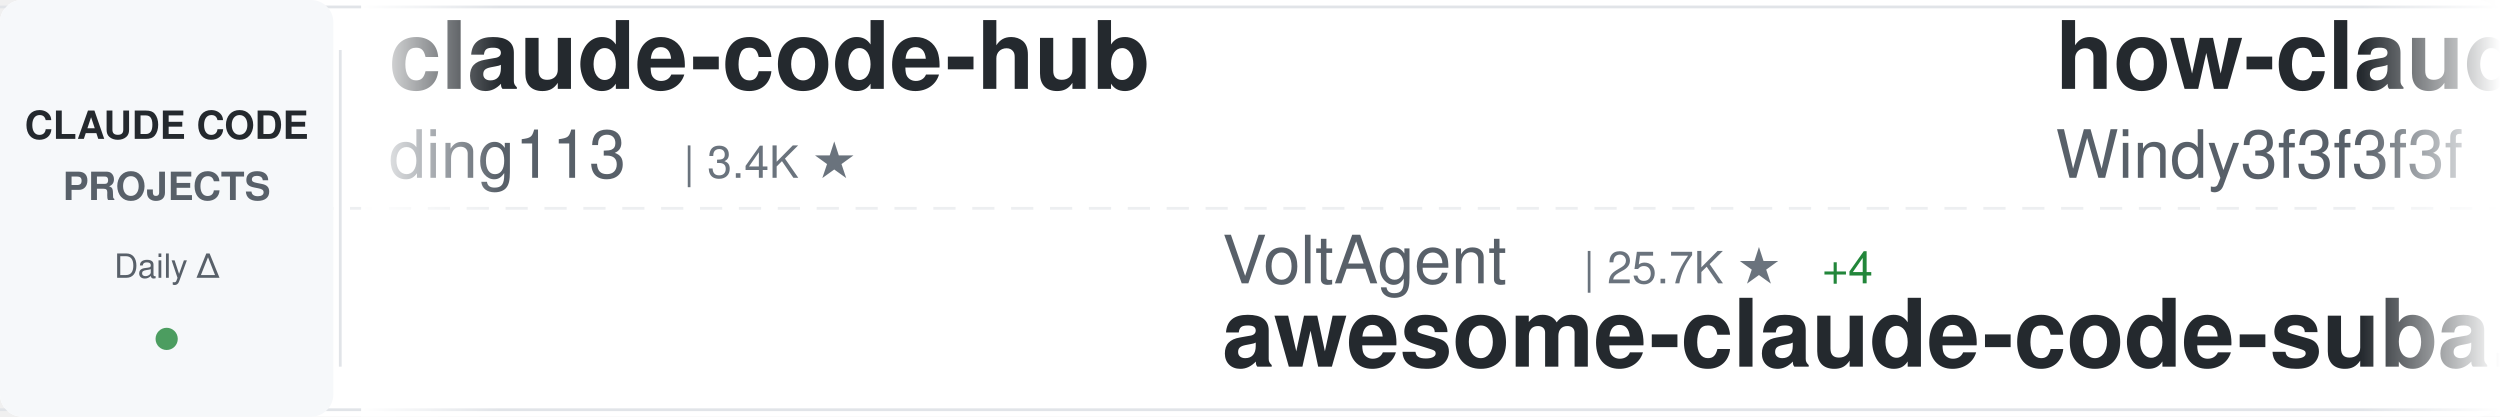
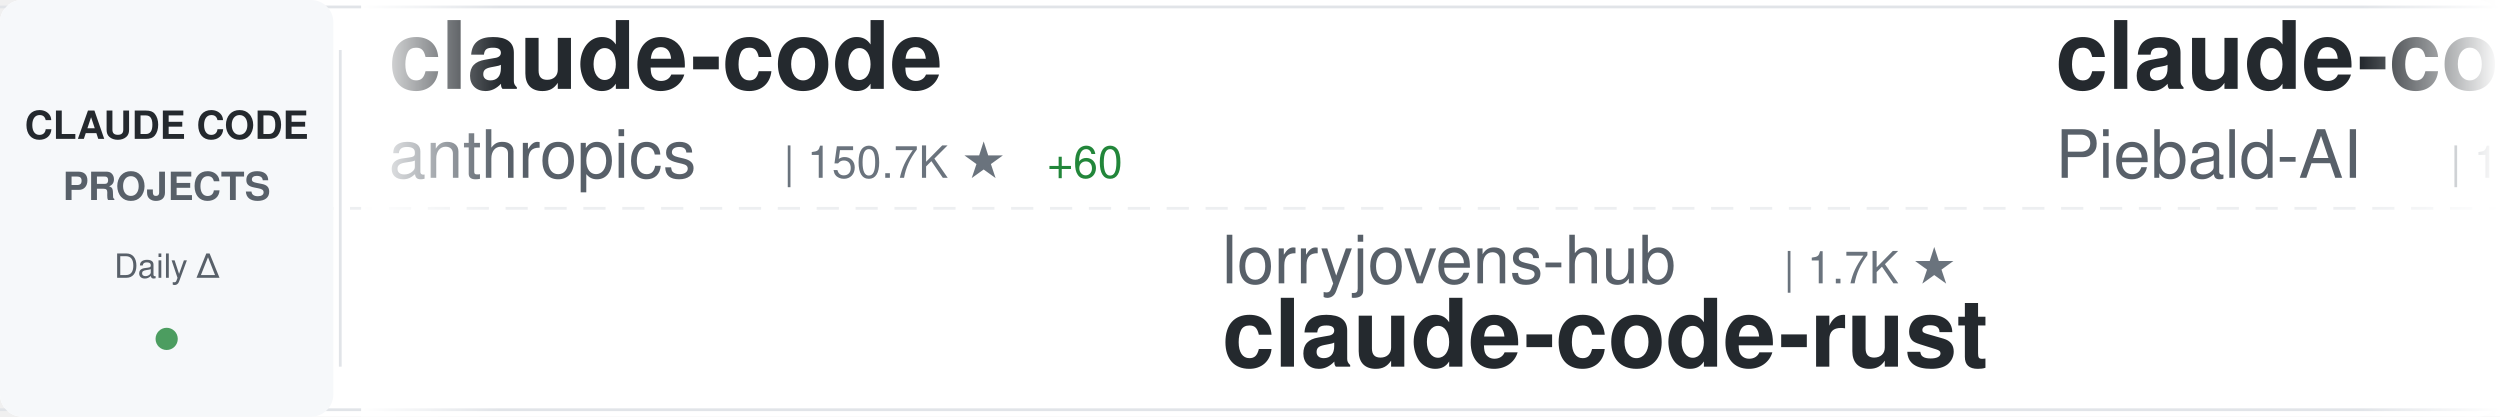
<svg xmlns="http://www.w3.org/2000/svg" width="900" height="150">
  <defs>
    <linearGradient id="awesomeLeftFade" x1="0%" y1="0%" x2="100%" y2="0%">
      <stop offset="0%" style="stop-color:#ffffff;stop-opacity:1" />
      <stop offset="100%" style="stop-color:#ffffff;stop-opacity:0" />
    </linearGradient>
    <linearGradient id="awesomeRightFade" x1="0%" y1="0%" x2="100%" y2="0%">
      <stop offset="0%" style="stop-color:#ffffff;stop-opacity:0" />
      <stop offset="100%" style="stop-color:#ffffff;stop-opacity:1" />
    </linearGradient>
  </defs>
  <rect width="900" height="150" fill="#ffffff" rx="8" />
  <rect x="0" y="2" width="900" height="1" fill="#e1e4e8" />
  <rect x="0" y="147" width="900" height="1" fill="#e1e4e8" />
  <line x1="0" y1="75" x2="900" y2="75" stroke="#e1e4e8" stroke-width="1" stroke-dasharray="8 6" opacity="0.6" />
  <rect x="0" y="0" width="120" height="150" fill="#f6f8fa" rx="8" />
  <text x="60" y="50" font-family="-apple-system, BlinkMacSystemFont, 'Segoe UI', Helvetica, Arial, sans-serif" font-size="14" font-weight="600" fill="#24292e" text-anchor="middle">CLAUDE CODE</text>
  <text x="60" y="72" font-family="-apple-system, BlinkMacSystemFont, 'Segoe UI', Helvetica, Arial, sans-serif" font-size="14" font-weight="600" fill="#586069" text-anchor="middle">PROJECTS</text>
  <text x="60" y="100" font-family="-apple-system, BlinkMacSystemFont, 'Segoe UI', Helvetica, Arial, sans-serif" font-size="12" font-weight="500" fill="#586069" text-anchor="middle">Daily Δ</text>
  <circle cx="60" cy="122" r="4" fill="#22863a" opacity="0.8" />
  <rect x="122" y="18" width="1" height="114" fill="#e1e4e8" />
  <clipPath id="awesomeTickerClip">
    <rect x="130" y="0" width="770" height="150" />
  </clipPath>
  <g clip-path="url(#awesomeTickerClip)">
    <g id="awesomeTickerItems">
      <animateTransform attributeName="transform" attributeType="XML" type="translate" from="0 0" to="-3000 0" dur="54s" repeatCount="indefinite" />
      <g transform="translate(0, 0)">
-         <text x="140" y="32" font-family="-apple-system, BlinkMacSystemFont, 'Segoe UI', Helvetica, Arial, sans-serif" font-size="34" font-weight="600" fill="#24292e">claude-code-hub</text>
-         <text x="140" y="64" font-family="-apple-system, BlinkMacSystemFont, 'Segoe UI', Helvetica, Arial, sans-serif" font-size="24" font-weight="400" fill="#586069">ding113</text>
-         <text x="246" y="64" font-family="-apple-system, BlinkMacSystemFont, 'Segoe UI', Helvetica, Arial, sans-serif" font-size="16" font-weight="500" fill="#6a737d">| 3.4K ★</text>
+         <text x="140" y="32" font-family="-apple-system, BlinkMacSystemFont, 'Segoe UI', Helvetica, Arial, sans-serif" font-size="34" font-weight="600" fill="#24292e">claude-code</text>
+         <text x="140" y="64" font-family="-apple-system, BlinkMacSystemFont, 'Segoe UI', Helvetica, Arial, sans-serif" font-size="24" font-weight="400" fill="#586069">anthropics</text>
+         <text x="282" y="64" font-family="-apple-system, BlinkMacSystemFont, 'Segoe UI', Helvetica, Arial, sans-serif" font-size="16" font-weight="500" fill="#6a737d">| 150.7K ★</text>
+         <text x="377" y="64" font-family="-apple-system, BlinkMacSystemFont, 'Segoe UI', Helvetica, Arial, sans-serif" font-size="16" font-weight="500" fill="#22863a"> +60</text>
      </g>
      <g transform="translate(300, 0)">
-         <text x="140" y="102" font-family="-apple-system, BlinkMacSystemFont, 'Segoe UI', Helvetica, Arial, sans-serif" font-size="24" font-weight="400" fill="#586069">VoltAgent</text>
-         <text x="270" y="102" font-family="-apple-system, BlinkMacSystemFont, 'Segoe UI', Helvetica, Arial, sans-serif" font-size="16" font-weight="500" fill="#6a737d">| 25.7K ★</text>
-         <text x="356" y="102" font-family="-apple-system, BlinkMacSystemFont, 'Segoe UI', Helvetica, Arial, sans-serif" font-size="16" font-weight="500" fill="#22863a"> +4</text>
-         <text x="140" y="132" font-family="-apple-system, BlinkMacSystemFont, 'Segoe UI', Helvetica, Arial, sans-serif" font-size="34" font-weight="600" fill="#24292e">awesome-claude-code-suba...</text>
+         <text x="140" y="102" font-family="-apple-system, BlinkMacSystemFont, 'Segoe UI', Helvetica, Arial, sans-serif" font-size="24" font-weight="400" fill="#586069">lorryjovens-hub</text>
+         <text x="342" y="102" font-family="-apple-system, BlinkMacSystemFont, 'Segoe UI', Helvetica, Arial, sans-serif" font-size="16" font-weight="500" fill="#6a737d">| 1.7K ★</text>
+         <text x="140" y="132" font-family="-apple-system, BlinkMacSystemFont, 'Segoe UI', Helvetica, Arial, sans-serif" font-size="34" font-weight="600" fill="#24292e">claude-code-rust</text>
      </g>
      <g transform="translate(600, 0)">
-         <text x="140" y="32" font-family="-apple-system, BlinkMacSystemFont, 'Segoe UI', Helvetica, Arial, sans-serif" font-size="34" font-weight="600" fill="#24292e">how-claude-code-works</text>
-         <text x="140" y="64" font-family="-apple-system, BlinkMacSystemFont, 'Segoe UI', Helvetica, Arial, sans-serif" font-size="24" font-weight="400" fill="#586069">Windy3f3f3f3f</text>
-         <text x="318" y="64" font-family="-apple-system, BlinkMacSystemFont, 'Segoe UI', Helvetica, Arial, sans-serif" font-size="16" font-weight="500" fill="#6a737d">| 3.7K ★</text>
-         <text x="395" y="64" font-family="-apple-system, BlinkMacSystemFont, 'Segoe UI', Helvetica, Arial, sans-serif" font-size="16" font-weight="500" fill="#22863a"> +4</text>
+         <text x="140" y="32" font-family="-apple-system, BlinkMacSystemFont, 'Segoe UI', Helvetica, Arial, sans-serif" font-size="34" font-weight="600" fill="#24292e">claude-code-system-promp...</text>
+         <text x="140" y="64" font-family="-apple-system, BlinkMacSystemFont, 'Segoe UI', Helvetica, Arial, sans-serif" font-size="24" font-weight="400" fill="#586069">Piebald-AI</text>
+         <text x="282" y="64" font-family="-apple-system, BlinkMacSystemFont, 'Segoe UI', Helvetica, Arial, sans-serif" font-size="16" font-weight="500" fill="#6a737d">| 12.9K ★</text>
+         <text x="368" y="64" font-family="-apple-system, BlinkMacSystemFont, 'Segoe UI', Helvetica, Arial, sans-serif" font-size="16" font-weight="500" fill="#22863a"> +4</text>
      </g>
      <g transform="translate(900, 0)">
-         <text x="140" y="102" font-family="-apple-system, BlinkMacSystemFont, 'Segoe UI', Helvetica, Arial, sans-serif" font-size="24" font-weight="400" fill="#586069">zstmfhy</text>
-         <text x="246" y="102" font-family="-apple-system, BlinkMacSystemFont, 'Segoe UI', Helvetica, Arial, sans-serif" font-size="16" font-weight="500" fill="#6a737d">| 188 ★</text>
-         <text x="140" y="132" font-family="-apple-system, BlinkMacSystemFont, 'Segoe UI', Helvetica, Arial, sans-serif" font-size="34" font-weight="600" fill="#24292e">Claude-code</text>
+         <text x="140" y="102" font-family="-apple-system, BlinkMacSystemFont, 'Segoe UI', Helvetica, Arial, sans-serif" font-size="24" font-weight="400" fill="#586069">luyao618</text>
+         <text x="258" y="102" font-family="-apple-system, BlinkMacSystemFont, 'Segoe UI', Helvetica, Arial, sans-serif" font-size="16" font-weight="500" fill="#6a737d">| 1.7K ★</text>
+         <text x="140" y="132" font-family="-apple-system, BlinkMacSystemFont, 'Segoe UI', Helvetica, Arial, sans-serif" font-size="34" font-weight="600" fill="#24292e">Claude-Code-Source-Study</text>
      </g>
      <g transform="translate(1200, 0)">
-         <text x="140" y="32" font-family="-apple-system, BlinkMacSystemFont, 'Segoe UI', Helvetica, Arial, sans-serif" font-size="34" font-weight="600" fill="#24292e">claude-code-engineering</text>
-         <text x="140" y="64" font-family="-apple-system, BlinkMacSystemFont, 'Segoe UI', Helvetica, Arial, sans-serif" font-size="24" font-weight="400" fill="#586069">huangjia2019</text>
-         <text x="306" y="64" font-family="-apple-system, BlinkMacSystemFont, 'Segoe UI', Helvetica, Arial, sans-serif" font-size="16" font-weight="500" fill="#6a737d">| 1.1K ★</text>
+         <text x="140" y="32" font-family="-apple-system, BlinkMacSystemFont, 'Segoe UI', Helvetica, Arial, sans-serif" font-size="34" font-weight="600" fill="#24292e">claude-code-settings</text>
+         <text x="140" y="64" font-family="-apple-system, BlinkMacSystemFont, 'Segoe UI', Helvetica, Arial, sans-serif" font-size="24" font-weight="400" fill="#586069">feiskyer</text>
+         <text x="258" y="64" font-family="-apple-system, BlinkMacSystemFont, 'Segoe UI', Helvetica, Arial, sans-serif" font-size="16" font-weight="500" fill="#6a737d">| 1.7K ★</text>
      </g>
      <g transform="translate(1500, 0)">
-         <text x="140" y="102" font-family="-apple-system, BlinkMacSystemFont, 'Segoe UI', Helvetica, Arial, sans-serif" font-size="24" font-weight="400" fill="#586069">asgeirtj</text>
-         <text x="258" y="102" font-family="-apple-system, BlinkMacSystemFont, 'Segoe UI', Helvetica, Arial, sans-serif" font-size="16" font-weight="500" fill="#6a737d">| 69.6K ★</text>
-         <text x="344" y="102" font-family="-apple-system, BlinkMacSystemFont, 'Segoe UI', Helvetica, Arial, sans-serif" font-size="16" font-weight="500" fill="#22863a"> +8</text>
-         <text x="140" y="132" font-family="-apple-system, BlinkMacSystemFont, 'Segoe UI', Helvetica, Arial, sans-serif" font-size="34" font-weight="600" fill="#24292e">system_prompts_leaks</text>
+         <text x="140" y="102" font-family="-apple-system, BlinkMacSystemFont, 'Segoe UI', Helvetica, Arial, sans-serif" font-size="24" font-weight="400" fill="#586069">anthropics</text>
+         <text x="282" y="102" font-family="-apple-system, BlinkMacSystemFont, 'Segoe UI', Helvetica, Arial, sans-serif" font-size="16" font-weight="500" fill="#6a737d">| 1.0K ★</text>
+         <text x="140" y="132" font-family="-apple-system, BlinkMacSystemFont, 'Segoe UI', Helvetica, Arial, sans-serif" font-size="34" font-weight="600" fill="#24292e">claude-code-base-action</text>
      </g>
      <g transform="translate(1800, 0)">
-         <text x="140" y="32" font-family="-apple-system, BlinkMacSystemFont, 'Segoe UI', Helvetica, Arial, sans-serif" font-size="34" font-weight="600" fill="#24292e">claude-code-video-toolki...</text>
-         <text x="140" y="64" font-family="-apple-system, BlinkMacSystemFont, 'Segoe UI', Helvetica, Arial, sans-serif" font-size="24" font-weight="400" fill="#586069">digitalsamba</text>
-         <text x="306" y="64" font-family="-apple-system, BlinkMacSystemFont, 'Segoe UI', Helvetica, Arial, sans-serif" font-size="16" font-weight="500" fill="#6a737d">| 2.2K ★</text>
-         <text x="383" y="64" font-family="-apple-system, BlinkMacSystemFont, 'Segoe UI', Helvetica, Arial, sans-serif" font-size="16" font-weight="500" fill="#22863a"> +5</text>
+         <text x="140" y="32" font-family="-apple-system, BlinkMacSystemFont, 'Segoe UI', Helvetica, Arial, sans-serif" font-size="34" font-weight="600" fill="#24292e">collection-claude-code-s...</text>
+         <text x="140" y="64" font-family="-apple-system, BlinkMacSystemFont, 'Segoe UI', Helvetica, Arial, sans-serif" font-size="24" font-weight="400" fill="#586069">chauncygu</text>
+         <text x="270" y="64" font-family="-apple-system, BlinkMacSystemFont, 'Segoe UI', Helvetica, Arial, sans-serif" font-size="16" font-weight="500" fill="#6a737d">| 2.9K ★</text>
+         <text x="347" y="64" font-family="-apple-system, BlinkMacSystemFont, 'Segoe UI', Helvetica, Arial, sans-serif" font-size="16" font-weight="500" fill="#22863a"> +1</text>
      </g>
      <g transform="translate(2100, 0)">
-         <text x="140" y="102" font-family="-apple-system, BlinkMacSystemFont, 'Segoe UI', Helvetica, Arial, sans-serif" font-size="24" font-weight="400" fill="#586069">Chachamaru127</text>
-         <text x="318" y="102" font-family="-apple-system, BlinkMacSystemFont, 'Segoe UI', Helvetica, Arial, sans-serif" font-size="16" font-weight="500" fill="#6a737d">| 3.2K ★</text>
-         <text x="140" y="132" font-family="-apple-system, BlinkMacSystemFont, 'Segoe UI', Helvetica, Arial, sans-serif" font-size="34" font-weight="600" fill="#24292e">claude-code-harness</text>
+         <text x="140" y="102" font-family="-apple-system, BlinkMacSystemFont, 'Segoe UI', Helvetica, Arial, sans-serif" font-size="24" font-weight="400" fill="#586069">https-deeplearning-ai</text>
+         <text x="414" y="102" font-family="-apple-system, BlinkMacSystemFont, 'Segoe UI', Helvetica, Arial, sans-serif" font-size="16" font-weight="500" fill="#6a737d">| 556 ★</text>
+         <text x="140" y="132" font-family="-apple-system, BlinkMacSystemFont, 'Segoe UI', Helvetica, Arial, sans-serif" font-size="34" font-weight="600" fill="#24292e">sc-claude-code-files</text>
      </g>
      <g transform="translate(2400, 0)">
-         <text x="140" y="32" font-family="-apple-system, BlinkMacSystemFont, 'Segoe UI', Helvetica, Arial, sans-serif" font-size="34" font-weight="600" fill="#24292e">claude-code</text>
-         <text x="140" y="64" font-family="-apple-system, BlinkMacSystemFont, 'Segoe UI', Helvetica, Arial, sans-serif" font-size="24" font-weight="400" fill="#586069">isboyjc</text>
-         <text x="246" y="64" font-family="-apple-system, BlinkMacSystemFont, 'Segoe UI', Helvetica, Arial, sans-serif" font-size="16" font-weight="500" fill="#6a737d">| 161 ★</text>
+         <text x="140" y="32" font-family="-apple-system, BlinkMacSystemFont, 'Segoe UI', Helvetica, Arial, sans-serif" font-size="34" font-weight="600" fill="#24292e">claude-code-prompts</text>
+         <text x="140" y="64" font-family="-apple-system, BlinkMacSystemFont, 'Segoe UI', Helvetica, Arial, sans-serif" font-size="24" font-weight="400" fill="#586069">repowise-dev</text>
+         <text x="306" y="64" font-family="-apple-system, BlinkMacSystemFont, 'Segoe UI', Helvetica, Arial, sans-serif" font-size="16" font-weight="500" fill="#6a737d">| 1.2K ★</text>
      </g>
      <g transform="translate(2700, 0)">
-         <text x="140" y="102" font-family="-apple-system, BlinkMacSystemFont, 'Segoe UI', Helvetica, Arial, sans-serif" font-size="24" font-weight="400" fill="#586069">777genius</text>
-         <text x="270" y="102" font-family="-apple-system, BlinkMacSystemFont, 'Segoe UI', Helvetica, Arial, sans-serif" font-size="16" font-weight="500" fill="#6a737d">| 936 ★</text>
-         <text x="140" y="132" font-family="-apple-system, BlinkMacSystemFont, 'Segoe UI', Helvetica, Arial, sans-serif" font-size="34" font-weight="600" fill="#24292e">claude-code-source-code</text>
+         <text x="140" y="102" font-family="-apple-system, BlinkMacSystemFont, 'Segoe UI', Helvetica, Arial, sans-serif" font-size="24" font-weight="400" fill="#586069">davila7</text>
+         <text x="246" y="102" font-family="-apple-system, BlinkMacSystemFont, 'Segoe UI', Helvetica, Arial, sans-serif" font-size="16" font-weight="500" fill="#6a737d">| 32.6K ★</text>
+         <text x="332" y="102" font-family="-apple-system, BlinkMacSystemFont, 'Segoe UI', Helvetica, Arial, sans-serif" font-size="16" font-weight="500" fill="#22863a"> +5</text>
+         <text x="140" y="132" font-family="-apple-system, BlinkMacSystemFont, 'Segoe UI', Helvetica, Arial, sans-serif" font-size="34" font-weight="600" fill="#24292e">claude-code-templates</text>
      </g>
      <g transform="translate(3000, 0)">
-         <text x="140" y="32" font-family="-apple-system, BlinkMacSystemFont, 'Segoe UI', Helvetica, Arial, sans-serif" font-size="34" font-weight="600" fill="#24292e">claude-code-hub</text>
-         <text x="140" y="64" font-family="-apple-system, BlinkMacSystemFont, 'Segoe UI', Helvetica, Arial, sans-serif" font-size="24" font-weight="400" fill="#586069">ding113</text>
-         <text x="246" y="64" font-family="-apple-system, BlinkMacSystemFont, 'Segoe UI', Helvetica, Arial, sans-serif" font-size="16" font-weight="500" fill="#6a737d">| 3.4K ★</text>
+         <text x="140" y="32" font-family="-apple-system, BlinkMacSystemFont, 'Segoe UI', Helvetica, Arial, sans-serif" font-size="34" font-weight="600" fill="#24292e">claude-code</text>
+         <text x="140" y="64" font-family="-apple-system, BlinkMacSystemFont, 'Segoe UI', Helvetica, Arial, sans-serif" font-size="24" font-weight="400" fill="#586069">anthropics</text>
+         <text x="282" y="64" font-family="-apple-system, BlinkMacSystemFont, 'Segoe UI', Helvetica, Arial, sans-serif" font-size="16" font-weight="500" fill="#6a737d">| 150.7K ★</text>
+         <text x="377" y="64" font-family="-apple-system, BlinkMacSystemFont, 'Segoe UI', Helvetica, Arial, sans-serif" font-size="16" font-weight="500" fill="#22863a"> +60</text>
      </g>
      <g transform="translate(3300, 0)">
-         <text x="140" y="102" font-family="-apple-system, BlinkMacSystemFont, 'Segoe UI', Helvetica, Arial, sans-serif" font-size="24" font-weight="400" fill="#586069">VoltAgent</text>
-         <text x="270" y="102" font-family="-apple-system, BlinkMacSystemFont, 'Segoe UI', Helvetica, Arial, sans-serif" font-size="16" font-weight="500" fill="#6a737d">| 25.7K ★</text>
-         <text x="356" y="102" font-family="-apple-system, BlinkMacSystemFont, 'Segoe UI', Helvetica, Arial, sans-serif" font-size="16" font-weight="500" fill="#22863a"> +4</text>
-         <text x="140" y="132" font-family="-apple-system, BlinkMacSystemFont, 'Segoe UI', Helvetica, Arial, sans-serif" font-size="34" font-weight="600" fill="#24292e">awesome-claude-code-suba...</text>
+         <text x="140" y="102" font-family="-apple-system, BlinkMacSystemFont, 'Segoe UI', Helvetica, Arial, sans-serif" font-size="24" font-weight="400" fill="#586069">lorryjovens-hub</text>
+         <text x="342" y="102" font-family="-apple-system, BlinkMacSystemFont, 'Segoe UI', Helvetica, Arial, sans-serif" font-size="16" font-weight="500" fill="#6a737d">| 1.7K ★</text>
+         <text x="140" y="132" font-family="-apple-system, BlinkMacSystemFont, 'Segoe UI', Helvetica, Arial, sans-serif" font-size="34" font-weight="600" fill="#24292e">claude-code-rust</text>
      </g>
      <g transform="translate(3600, 0)">
-         <text x="140" y="32" font-family="-apple-system, BlinkMacSystemFont, 'Segoe UI', Helvetica, Arial, sans-serif" font-size="34" font-weight="600" fill="#24292e">how-claude-code-works</text>
-         <text x="140" y="64" font-family="-apple-system, BlinkMacSystemFont, 'Segoe UI', Helvetica, Arial, sans-serif" font-size="24" font-weight="400" fill="#586069">Windy3f3f3f3f</text>
-         <text x="318" y="64" font-family="-apple-system, BlinkMacSystemFont, 'Segoe UI', Helvetica, Arial, sans-serif" font-size="16" font-weight="500" fill="#6a737d">| 3.7K ★</text>
-         <text x="395" y="64" font-family="-apple-system, BlinkMacSystemFont, 'Segoe UI', Helvetica, Arial, sans-serif" font-size="16" font-weight="500" fill="#22863a"> +4</text>
+         <text x="140" y="32" font-family="-apple-system, BlinkMacSystemFont, 'Segoe UI', Helvetica, Arial, sans-serif" font-size="34" font-weight="600" fill="#24292e">claude-code-system-promp...</text>
+         <text x="140" y="64" font-family="-apple-system, BlinkMacSystemFont, 'Segoe UI', Helvetica, Arial, sans-serif" font-size="24" font-weight="400" fill="#586069">Piebald-AI</text>
+         <text x="282" y="64" font-family="-apple-system, BlinkMacSystemFont, 'Segoe UI', Helvetica, Arial, sans-serif" font-size="16" font-weight="500" fill="#6a737d">| 12.9K ★</text>
+         <text x="368" y="64" font-family="-apple-system, BlinkMacSystemFont, 'Segoe UI', Helvetica, Arial, sans-serif" font-size="16" font-weight="500" fill="#22863a"> +4</text>
      </g>
      <g transform="translate(3900, 0)">
-         <text x="140" y="102" font-family="-apple-system, BlinkMacSystemFont, 'Segoe UI', Helvetica, Arial, sans-serif" font-size="24" font-weight="400" fill="#586069">zstmfhy</text>
-         <text x="246" y="102" font-family="-apple-system, BlinkMacSystemFont, 'Segoe UI', Helvetica, Arial, sans-serif" font-size="16" font-weight="500" fill="#6a737d">| 188 ★</text>
-         <text x="140" y="132" font-family="-apple-system, BlinkMacSystemFont, 'Segoe UI', Helvetica, Arial, sans-serif" font-size="34" font-weight="600" fill="#24292e">Claude-code</text>
+         <text x="140" y="102" font-family="-apple-system, BlinkMacSystemFont, 'Segoe UI', Helvetica, Arial, sans-serif" font-size="24" font-weight="400" fill="#586069">luyao618</text>
+         <text x="258" y="102" font-family="-apple-system, BlinkMacSystemFont, 'Segoe UI', Helvetica, Arial, sans-serif" font-size="16" font-weight="500" fill="#6a737d">| 1.7K ★</text>
+         <text x="140" y="132" font-family="-apple-system, BlinkMacSystemFont, 'Segoe UI', Helvetica, Arial, sans-serif" font-size="34" font-weight="600" fill="#24292e">Claude-Code-Source-Study</text>
      </g>
    </g>
  </g>
  <rect x="130" y="0" width="50" height="150" fill="url(#awesomeLeftFade)" />
  <rect x="850" y="0" width="50" height="150" fill="url(#awesomeRightFade)" />
</svg>
